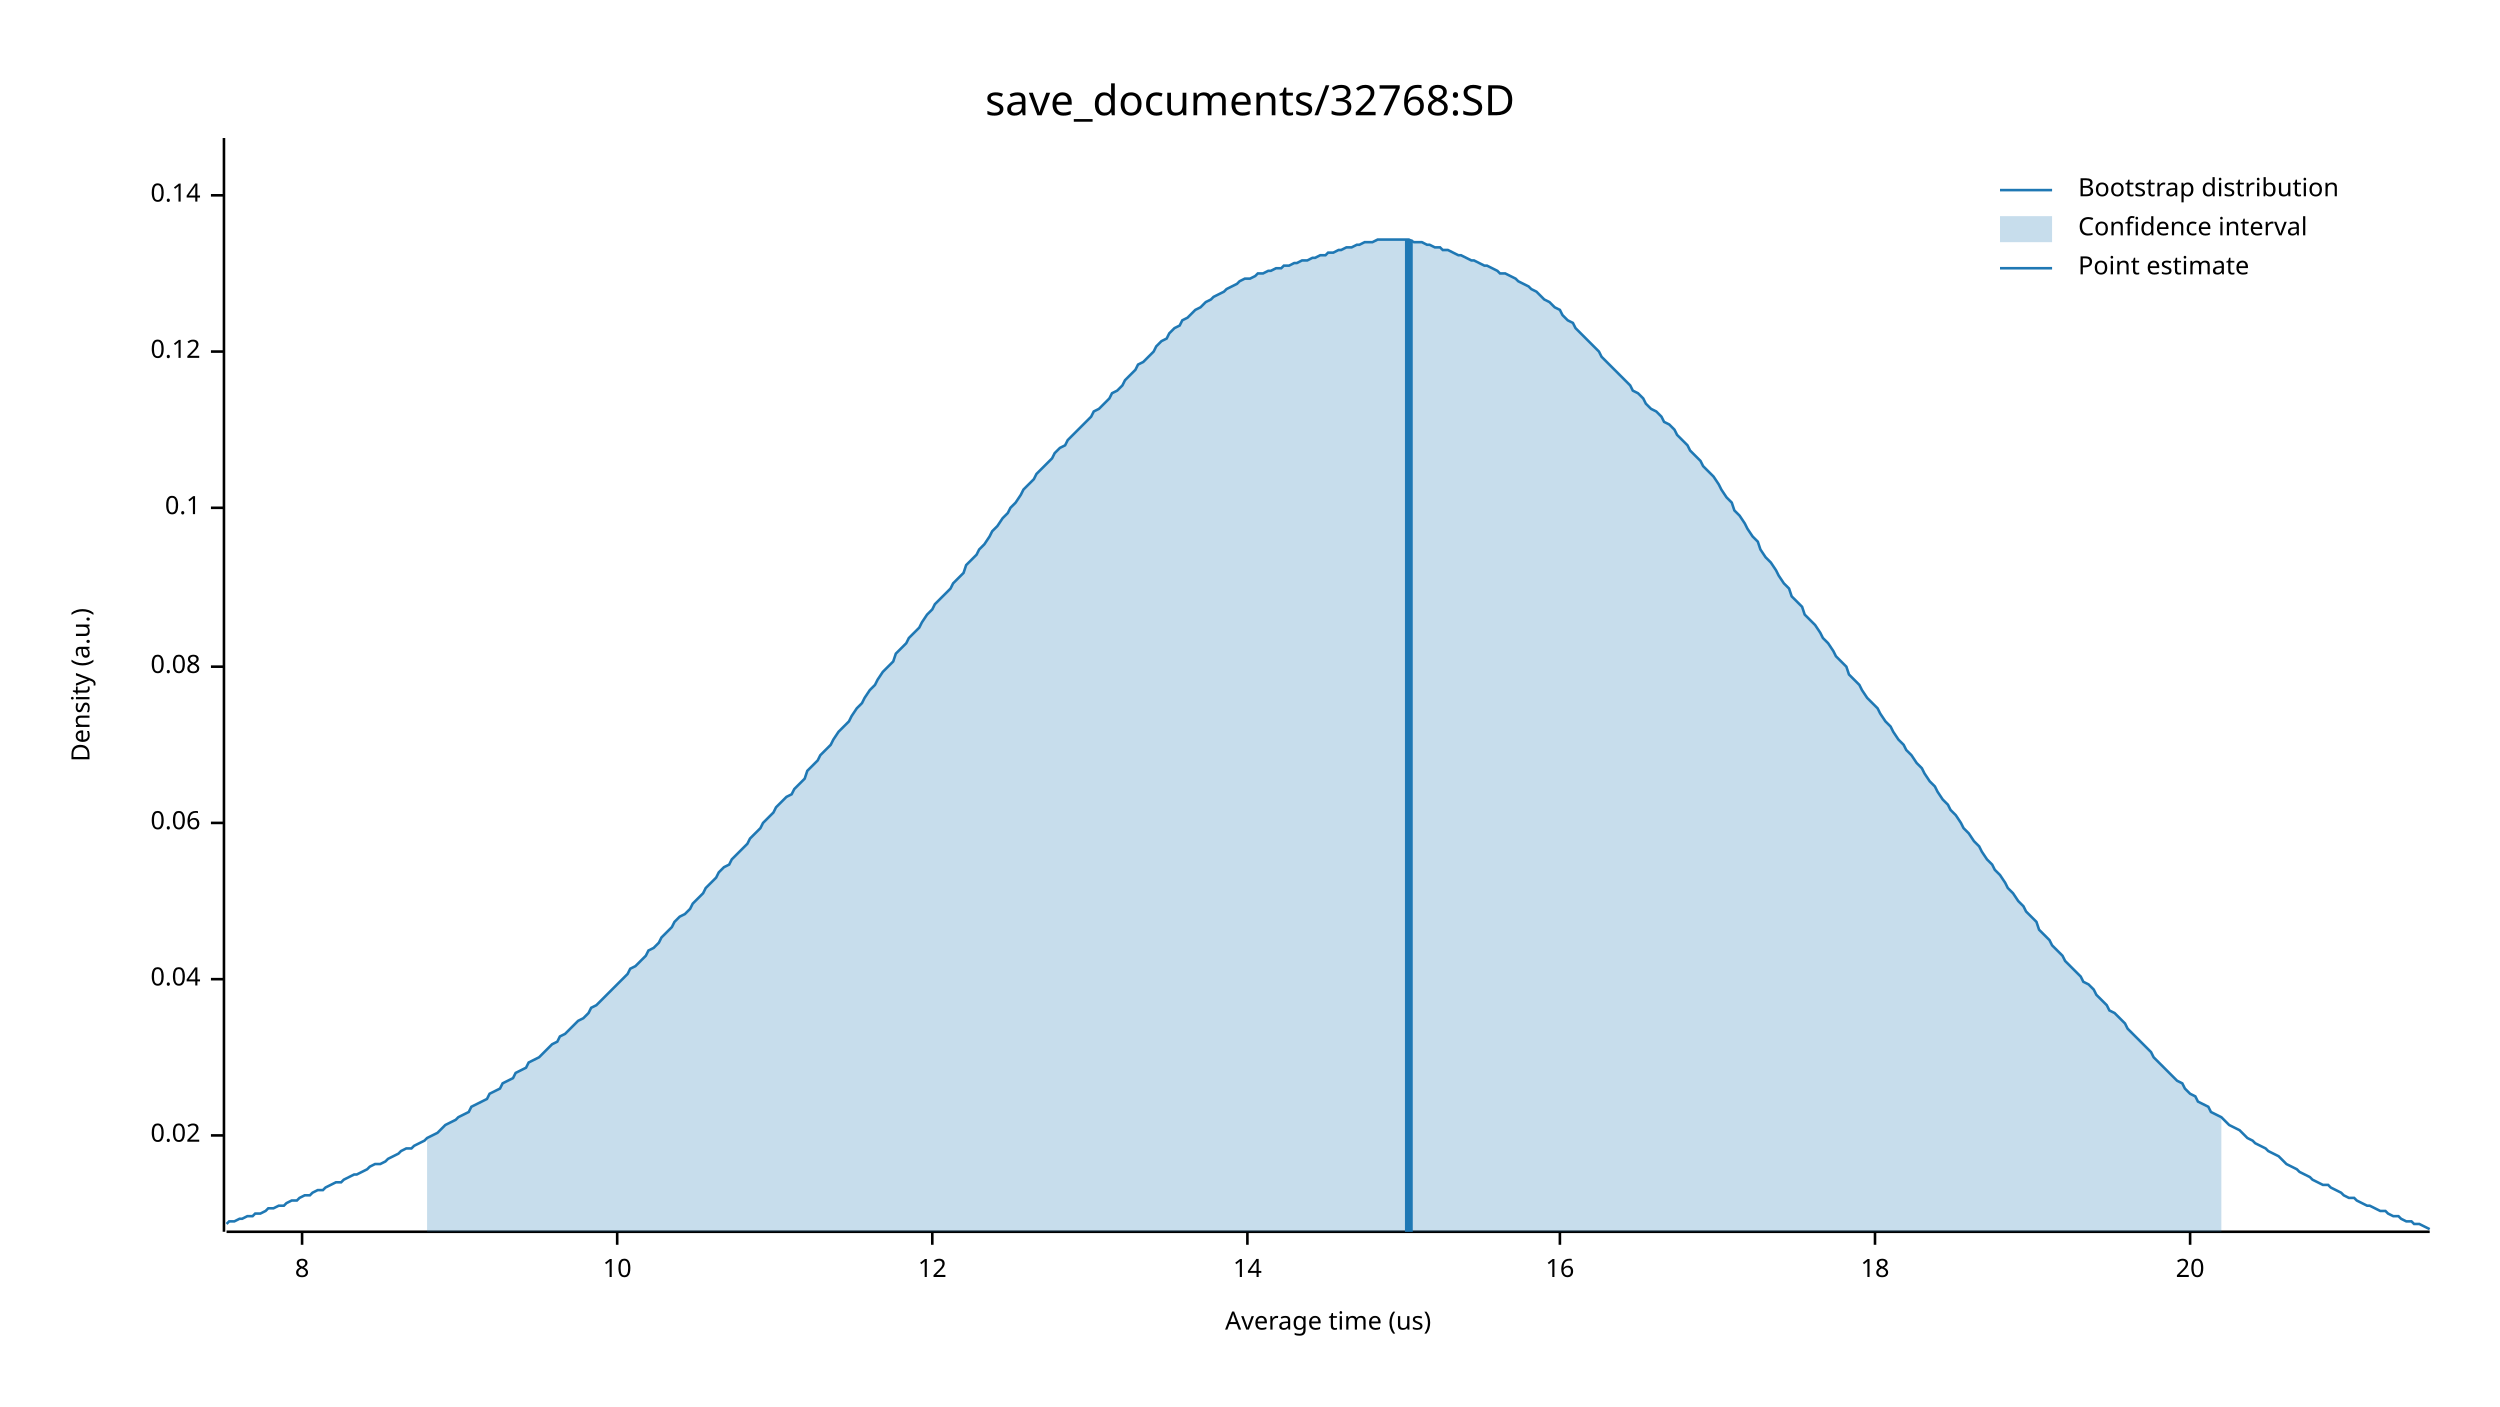
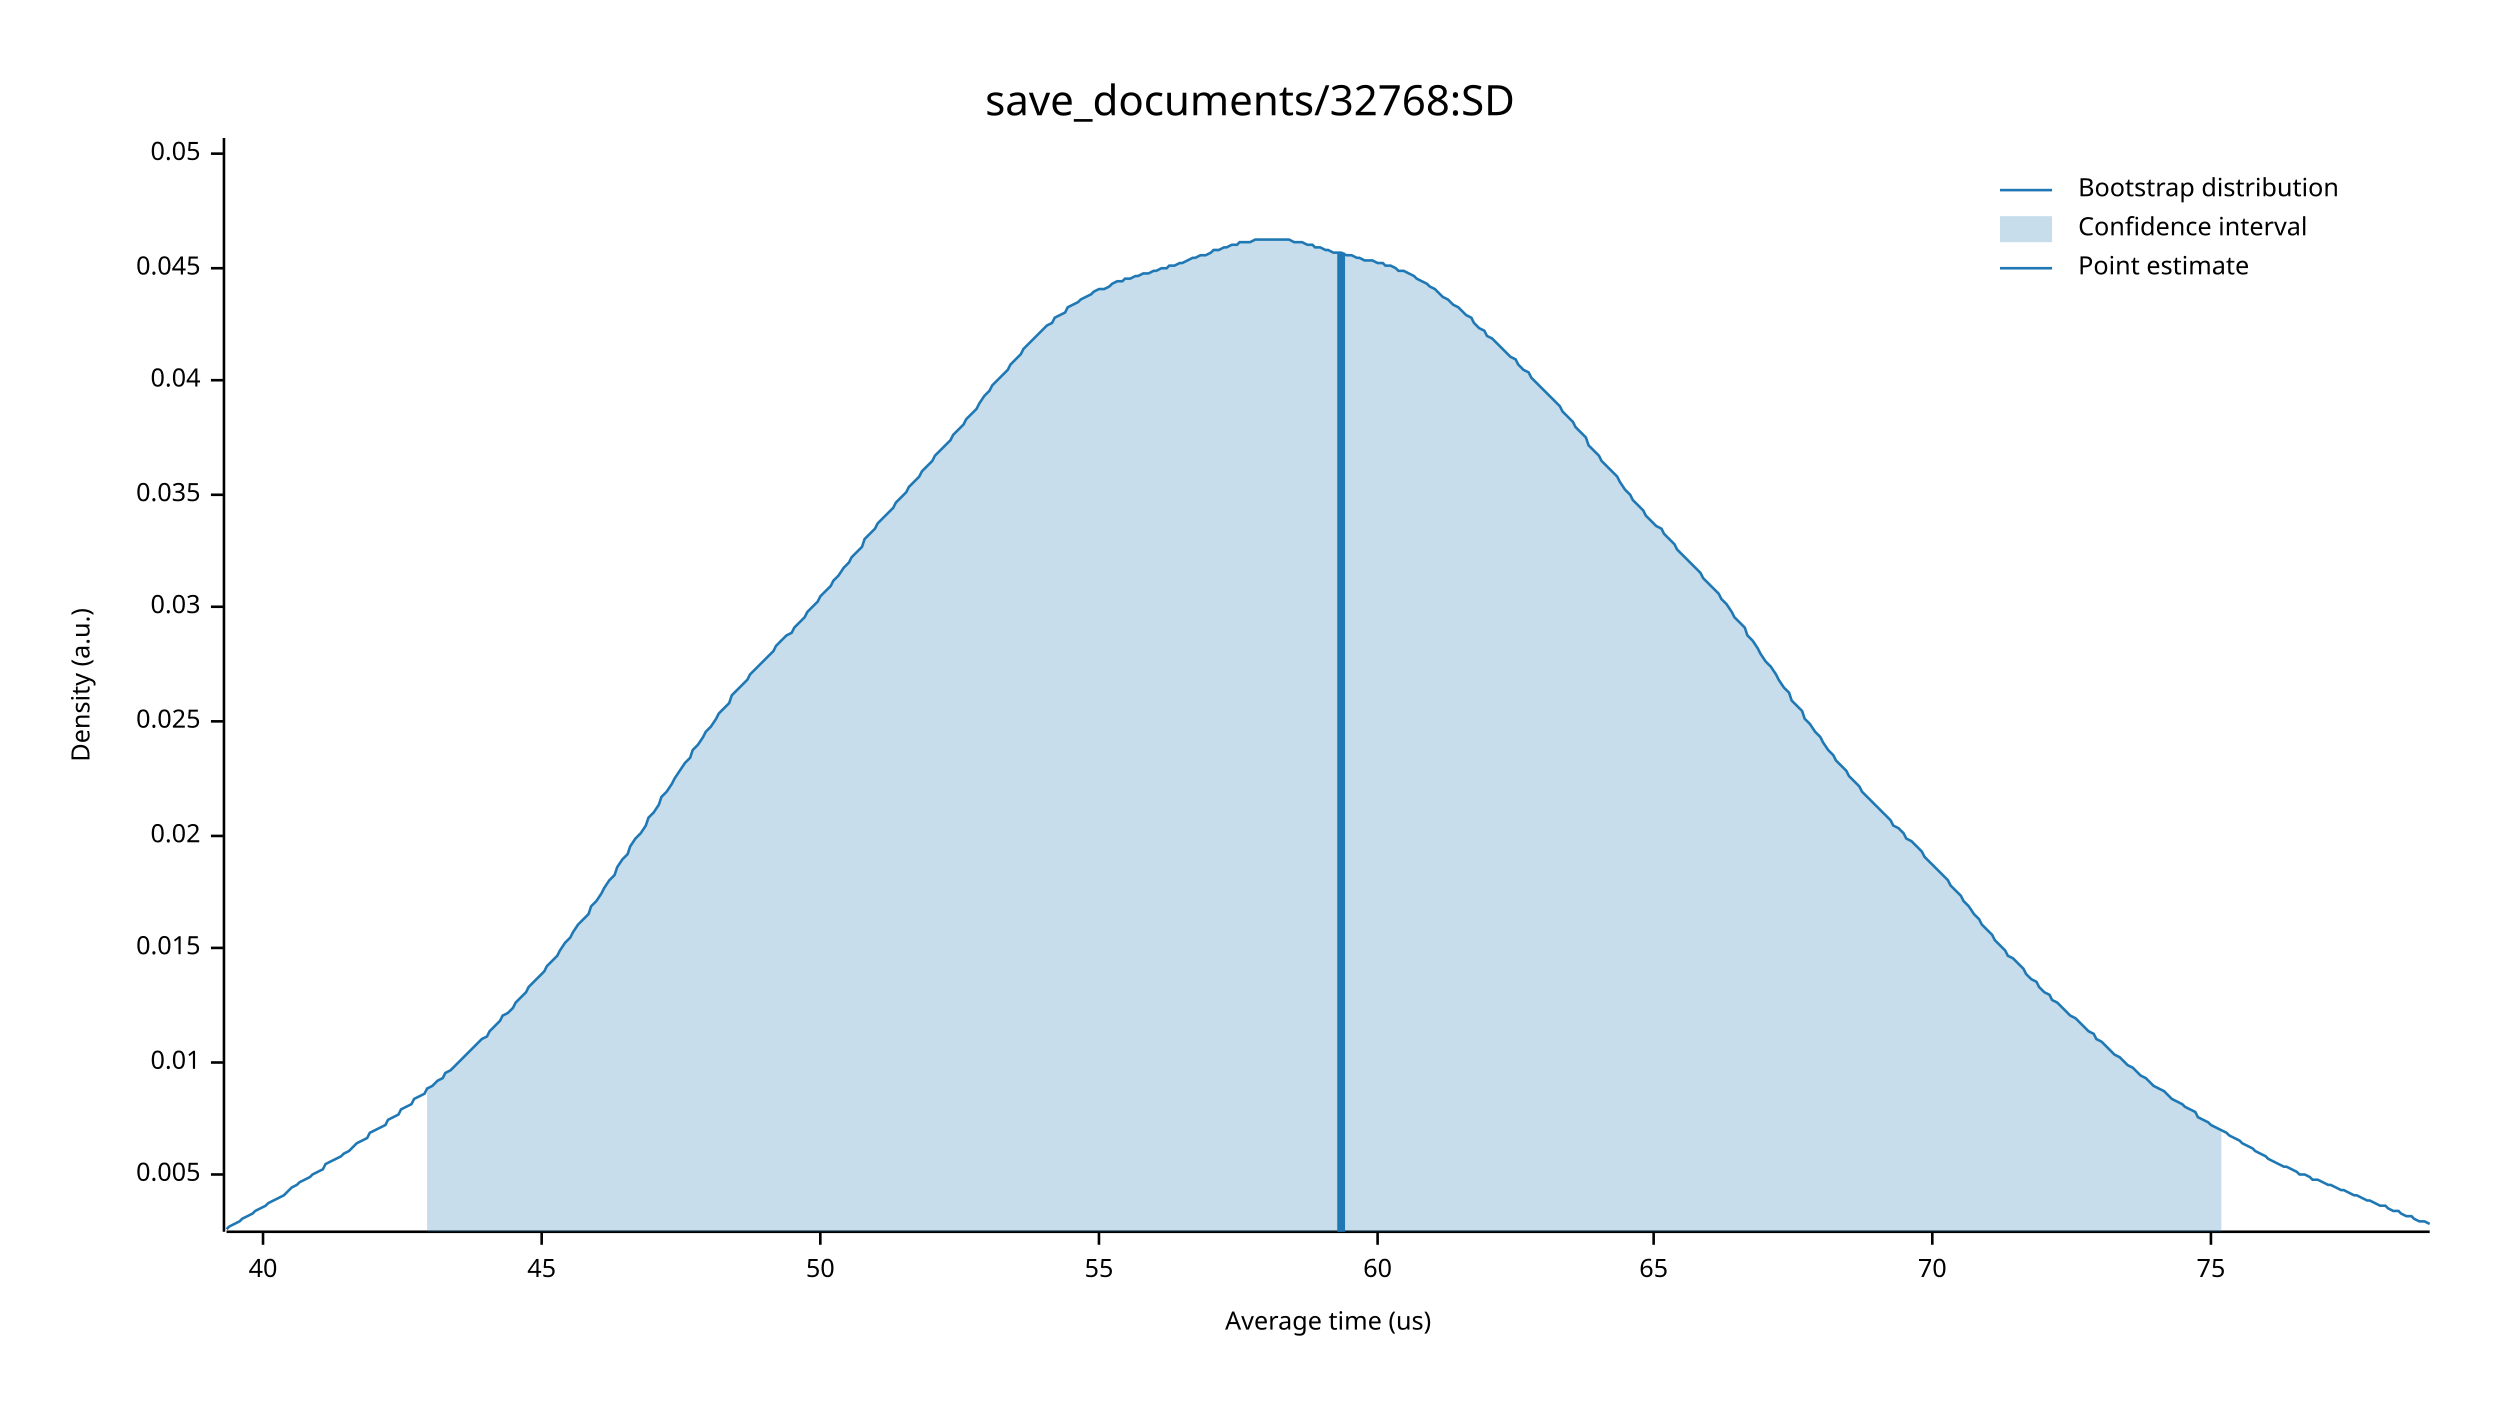
<svg xmlns="http://www.w3.org/2000/svg" width="960" height="540" viewBox="0 0 960 540">
  <text x="480" y="32" dy="0.76em" text-anchor="middle" font-family="sans-serif" font-size="16.129" opacity="1" fill="#000000">
save_documents/32768:SD
</text>
  <text x="27" y="263" dy="0.76em" text-anchor="middle" font-family="sans-serif" font-size="9.677" opacity="1" fill="#000000" transform="rotate(270, 27, 263)">
Density (a.u.)
</text>
  <text x="510" y="513" dy="-0.5ex" text-anchor="middle" font-family="sans-serif" font-size="9.677" opacity="1" fill="#000000">
Average time (us)
</text>
  <polyline fill="none" opacity="1" stroke="#000000" stroke-width="1" points="86,53 86,473 " />
-   <text x="77" y="436" dy="0.5ex" text-anchor="end" font-family="sans-serif" font-size="9.677" opacity="1" fill="#000000">
+   <text x="77" y="451" dy="0.5ex" text-anchor="end" font-family="sans-serif" font-size="9.677" opacity="1" fill="#000000">
+ 0.005
+ </text>
+   <polyline fill="none" opacity="1" stroke="#000000" stroke-width="1" points="81,451 86,451 " />
+   <text x="77" y="408" dy="0.5ex" text-anchor="end" font-family="sans-serif" font-size="9.677" opacity="1" fill="#000000">
+ 0.01
+ </text>
+   <polyline fill="none" opacity="1" stroke="#000000" stroke-width="1" points="81,408 86,408 " />
+   <text x="77" y="364" dy="0.5ex" text-anchor="end" font-family="sans-serif" font-size="9.677" opacity="1" fill="#000000">
+ 0.015
+ </text>
+   <polyline fill="none" opacity="1" stroke="#000000" stroke-width="1" points="81,364 86,364 " />
+   <text x="77" y="321" dy="0.5ex" text-anchor="end" font-family="sans-serif" font-size="9.677" opacity="1" fill="#000000">
0.02
</text>
-   <polyline fill="none" opacity="1" stroke="#000000" stroke-width="1" points="81,436 86,436 " />
-   <text x="77" y="376" dy="0.5ex" text-anchor="end" font-family="sans-serif" font-size="9.677" opacity="1" fill="#000000">
+   <polyline fill="none" opacity="1" stroke="#000000" stroke-width="1" points="81,321 86,321 " />
+   <text x="77" y="277" dy="0.5ex" text-anchor="end" font-family="sans-serif" font-size="9.677" opacity="1" fill="#000000">
+ 0.025
+ </text>
+   <polyline fill="none" opacity="1" stroke="#000000" stroke-width="1" points="81,277 86,277 " />
+   <text x="77" y="233" dy="0.5ex" text-anchor="end" font-family="sans-serif" font-size="9.677" opacity="1" fill="#000000">
+ 0.03
+ </text>
+   <polyline fill="none" opacity="1" stroke="#000000" stroke-width="1" points="81,233 86,233 " />
+   <text x="77" y="190" dy="0.5ex" text-anchor="end" font-family="sans-serif" font-size="9.677" opacity="1" fill="#000000">
+ 0.035
+ </text>
+   <polyline fill="none" opacity="1" stroke="#000000" stroke-width="1" points="81,190 86,190 " />
+   <text x="77" y="146" dy="0.5ex" text-anchor="end" font-family="sans-serif" font-size="9.677" opacity="1" fill="#000000">
0.04
</text>
-   <polyline fill="none" opacity="1" stroke="#000000" stroke-width="1" points="81,376 86,376 " />
-   <text x="77" y="316" dy="0.5ex" text-anchor="end" font-family="sans-serif" font-size="9.677" opacity="1" fill="#000000">
- 0.06
+   <polyline fill="none" opacity="1" stroke="#000000" stroke-width="1" points="81,146 86,146 " />
+   <text x="77" y="103" dy="0.5ex" text-anchor="end" font-family="sans-serif" font-size="9.677" opacity="1" fill="#000000">
+ 0.045
</text>
-   <polyline fill="none" opacity="1" stroke="#000000" stroke-width="1" points="81,316 86,316 " />
-   <text x="77" y="256" dy="0.5ex" text-anchor="end" font-family="sans-serif" font-size="9.677" opacity="1" fill="#000000">
- 0.08
+   <polyline fill="none" opacity="1" stroke="#000000" stroke-width="1" points="81,103 86,103 " />
+   <text x="77" y="59" dy="0.5ex" text-anchor="end" font-family="sans-serif" font-size="9.677" opacity="1" fill="#000000">
+ 0.05
</text>
-   <polyline fill="none" opacity="1" stroke="#000000" stroke-width="1" points="81,256 86,256 " />
-   <text x="77" y="195" dy="0.5ex" text-anchor="end" font-family="sans-serif" font-size="9.677" opacity="1" fill="#000000">
- 0.1
+   <polyline fill="none" opacity="1" stroke="#000000" stroke-width="1" points="81,59 86,59 " />
+   <polyline fill="none" opacity="1" stroke="#000000" stroke-width="1" points="87,473 933,473 " />
+   <text x="101" y="483" dy="0.76em" text-anchor="middle" font-family="sans-serif" font-size="9.677" opacity="1" fill="#000000">
+ 40
</text>
-   <polyline fill="none" opacity="1" stroke="#000000" stroke-width="1" points="81,195 86,195 " />
-   <text x="77" y="135" dy="0.5ex" text-anchor="end" font-family="sans-serif" font-size="9.677" opacity="1" fill="#000000">
- 0.12
+   <polyline fill="none" opacity="1" stroke="#000000" stroke-width="1" points="101,473 101,478 " />
+   <text x="208" y="483" dy="0.76em" text-anchor="middle" font-family="sans-serif" font-size="9.677" opacity="1" fill="#000000">
+ 45
</text>
-   <polyline fill="none" opacity="1" stroke="#000000" stroke-width="1" points="81,135 86,135 " />
-   <text x="77" y="75" dy="0.5ex" text-anchor="end" font-family="sans-serif" font-size="9.677" opacity="1" fill="#000000">
- 0.14
+   <polyline fill="none" opacity="1" stroke="#000000" stroke-width="1" points="208,473 208,478 " />
+   <text x="315" y="483" dy="0.76em" text-anchor="middle" font-family="sans-serif" font-size="9.677" opacity="1" fill="#000000">
+ 50
</text>
-   <polyline fill="none" opacity="1" stroke="#000000" stroke-width="1" points="81,75 86,75 " />
-   <polyline fill="none" opacity="1" stroke="#000000" stroke-width="1" points="87,473 933,473 " />
-   <text x="116" y="483" dy="0.76em" text-anchor="middle" font-family="sans-serif" font-size="9.677" opacity="1" fill="#000000">
- 8
+   <polyline fill="none" opacity="1" stroke="#000000" stroke-width="1" points="315,473 315,478 " />
+   <text x="422" y="483" dy="0.76em" text-anchor="middle" font-family="sans-serif" font-size="9.677" opacity="1" fill="#000000">
+ 55
</text>
-   <polyline fill="none" opacity="1" stroke="#000000" stroke-width="1" points="116,473 116,478 " />
-   <text x="237" y="483" dy="0.76em" text-anchor="middle" font-family="sans-serif" font-size="9.677" opacity="1" fill="#000000">
- 10
+   <polyline fill="none" opacity="1" stroke="#000000" stroke-width="1" points="422,473 422,478 " />
+   <text x="529" y="483" dy="0.76em" text-anchor="middle" font-family="sans-serif" font-size="9.677" opacity="1" fill="#000000">
+ 60
</text>
-   <polyline fill="none" opacity="1" stroke="#000000" stroke-width="1" points="237,473 237,478 " />
-   <text x="358" y="483" dy="0.76em" text-anchor="middle" font-family="sans-serif" font-size="9.677" opacity="1" fill="#000000">
- 12
+   <polyline fill="none" opacity="1" stroke="#000000" stroke-width="1" points="529,473 529,478 " />
+   <text x="635" y="483" dy="0.76em" text-anchor="middle" font-family="sans-serif" font-size="9.677" opacity="1" fill="#000000">
+ 65
</text>
-   <polyline fill="none" opacity="1" stroke="#000000" stroke-width="1" points="358,473 358,478 " />
-   <text x="479" y="483" dy="0.76em" text-anchor="middle" font-family="sans-serif" font-size="9.677" opacity="1" fill="#000000">
- 14
+   <polyline fill="none" opacity="1" stroke="#000000" stroke-width="1" points="635,473 635,478 " />
+   <text x="742" y="483" dy="0.76em" text-anchor="middle" font-family="sans-serif" font-size="9.677" opacity="1" fill="#000000">
+ 70
</text>
-   <polyline fill="none" opacity="1" stroke="#000000" stroke-width="1" points="479,473 479,478 " />
-   <text x="599" y="483" dy="0.76em" text-anchor="middle" font-family="sans-serif" font-size="9.677" opacity="1" fill="#000000">
- 16
+   <polyline fill="none" opacity="1" stroke="#000000" stroke-width="1" points="742,473 742,478 " />
+   <text x="849" y="483" dy="0.76em" text-anchor="middle" font-family="sans-serif" font-size="9.677" opacity="1" fill="#000000">
+ 75
</text>
-   <polyline fill="none" opacity="1" stroke="#000000" stroke-width="1" points="599,473 599,478 " />
-   <text x="720" y="483" dy="0.76em" text-anchor="middle" font-family="sans-serif" font-size="9.677" opacity="1" fill="#000000">
- 18
- </text>
-   <polyline fill="none" opacity="1" stroke="#000000" stroke-width="1" points="720,473 720,478 " />
-   <text x="841" y="483" dy="0.76em" text-anchor="middle" font-family="sans-serif" font-size="9.677" opacity="1" fill="#000000">
- 20
- </text>
-   <polyline fill="none" opacity="1" stroke="#000000" stroke-width="1" points="841,473 841,478 " />
-   <polyline fill="none" opacity="1" stroke="#1F78B4" stroke-width="1" points="87,470 88,469 90,469 92,468 93,468 95,467 97,467 98,466 100,466 102,465 103,464 105,464 107,463 109,463 110,462 112,461 114,461 115,460 117,459 119,459 120,458 122,457 124,457 125,456 127,455 129,454 131,454 132,453 134,452 136,451 137,451 139,450 141,449 142,448 144,447 146,447 148,446 149,445 151,444 153,443 154,442 156,441 158,441 159,440 161,439 163,438 164,437 166,436 168,435 170,433 171,432 173,431 175,430 176,429 178,428 180,427 181,425 183,424 185,423 187,422 188,420 190,419 192,418 193,416 195,415 197,414 198,412 200,411 202,410 203,408 205,407 207,406 209,404 210,403 212,401 214,400 215,398 217,397 219,395 220,394 222,392 224,391 226,389 227,387 229,386 231,384 232,383 234,381 236,379 237,378 239,376 241,374 242,372 244,371 246,369 248,367 249,365 251,364 253,362 254,360 256,358 258,356 259,354 261,352 263,351 265,349 266,347 268,345 270,343 271,341 273,339 275,337 276,335 278,333 280,332 281,330 283,328 285,326 287,324 288,322 290,320 292,318 293,316 295,314 297,312 298,310 300,308 302,306 304,305 305,303 307,301 309,299 310,296 312,294 314,292 315,290 317,288 319,286 320,284 322,281 324,279 326,277 327,275 329,272 331,270 332,268 334,265 336,263 337,261 339,258 341,256 343,254 344,251 346,249 348,247 349,245 351,243 353,241 354,239 356,236 358,234 359,232 361,230 363,228 365,226 366,224 368,222 370,220 371,217 373,215 375,213 376,211 378,209 380,206 381,204 383,202 385,199 387,197 388,195 390,193 392,190 393,188 395,186 397,184 398,182 400,180 402,178 404,176 405,174 407,172 409,171 410,169 412,167 414,165 415,164 417,162 419,160 420,158 422,157 424,155 426,153 427,151 429,150 431,148 432,146 434,144 436,142 437,140 439,139 441,137 443,135 444,133 446,131 448,130 449,128 451,126 453,125 454,123 456,122 458,120 459,119 461,118 463,116 465,115 466,114 468,113 470,112 471,111 473,110 475,109 476,108 478,107 480,107 482,106 483,105 485,105 487,104 488,104 490,103 492,103 493,102 495,102 497,101 498,101 500,100 502,100 504,99 505,99 507,98 509,98 510,97 512,97 514,96 515,96 517,95 519,95 521,94 522,94 524,93 526,93 527,93 529,92 531,92 532,92 534,92 536,92 537,92 539,92 541,92 543,93 544,93 546,93 548,94 549,94 551,95 553,95 554,96 556,96 558,97 560,98 561,98 563,99 565,100 566,100 568,101 570,102 571,102 573,103 575,104 576,105 578,105 580,106 582,107 583,108 585,109 587,110 588,111 590,112 592,114 593,115 595,116 597,118 599,119 600,121 602,123 604,124 605,126 607,128 609,130 610,131 612,133 614,135 615,137 617,139 619,141 621,143 622,144 624,146 626,148 627,150 629,151 631,153 632,155 634,157 636,158 638,160 639,162 641,163 643,165 644,167 646,169 648,171 649,173 651,175 653,177 654,179 656,181 658,183 660,186 661,188 663,191 665,193 666,196 668,198 670,201 671,203 673,206 675,208 676,211 678,214 680,216 682,219 683,221 685,224 687,226 688,229 690,231 692,233 693,236 695,238 697,240 699,243 700,245 702,247 704,250 705,252 707,254 709,256 710,259 712,261 714,263 715,265 717,268 719,270 721,272 722,274 724,277 726,279 727,281 729,284 731,286 732,288 734,290 736,293 738,295 739,297 741,300 743,302 744,304 746,307 748,309 749,311 751,313 753,316 754,318 756,320 758,323 760,325 761,327 763,330 765,332 766,334 768,336 770,339 771,341 773,343 775,346 777,348 778,350 780,352 782,354 783,357 785,359 787,361 788,363 790,365 792,367 793,369 795,371 797,373 799,375 800,377 802,378 804,380 805,382 807,384 809,386 810,388 812,389 814,391 816,393 817,395 819,397 821,399 822,400 824,402 826,404 827,406 829,408 831,410 832,411 834,413 836,415 838,416 839,418 841,420 843,421 844,423 846,424 848,425 849,427 851,428 853,429 855,431 856,432 858,433 860,434 861,435 863,437 865,438 866,439 868,440 870,441 871,442 873,443 875,444 877,446 878,447 880,448 882,449 883,450 885,451 887,452 888,453 890,454 892,455 894,455 895,456 897,457 899,458 900,459 902,460 904,460 905,461 907,462 909,463 910,463 912,464 914,465 916,465 917,466 919,467 921,467 922,468 924,469 926,469 927,470 929,470 931,471 933,472 " />
-   <polygon opacity="0.25" fill="#1F78B4" points="164,437 166,436 168,435 170,433 171,432 173,431 175,430 176,429 178,428 180,427 181,425 183,424 185,423 187,422 188,420 190,419 192,418 193,416 195,415 197,414 198,412 200,411 202,410 203,408 205,407 207,406 209,404 210,403 212,401 214,400 215,398 217,397 219,395 220,394 222,392 224,391 226,389 227,387 229,386 231,384 232,383 234,381 236,379 237,378 239,376 241,374 242,372 244,371 246,369 248,367 249,365 251,364 253,362 254,360 256,358 258,356 259,354 261,352 263,351 265,349 266,347 268,345 270,343 271,341 273,339 275,337 276,335 278,333 280,332 281,330 283,328 285,326 287,324 288,322 290,320 292,318 293,316 295,314 297,312 298,310 300,308 302,306 304,305 305,303 307,301 309,299 310,296 312,294 314,292 315,290 317,288 319,286 320,284 322,281 324,279 326,277 327,275 329,272 331,270 332,268 334,265 336,263 337,261 339,258 341,256 343,254 344,251 346,249 348,247 349,245 351,243 353,241 354,239 356,236 358,234 359,232 361,230 363,228 365,226 366,224 368,222 370,220 371,217 373,215 375,213 376,211 378,209 380,206 381,204 383,202 385,199 387,197 388,195 390,193 392,190 393,188 395,186 397,184 398,182 400,180 402,178 404,176 405,174 407,172 409,171 410,169 412,167 414,165 415,164 417,162 419,160 420,158 422,157 424,155 426,153 427,151 429,150 431,148 432,146 434,144 436,142 437,140 439,139 441,137 443,135 444,133 446,131 448,130 449,128 451,126 453,125 454,123 456,122 458,120 459,119 461,118 463,116 465,115 466,114 468,113 470,112 471,111 473,110 475,109 476,108 478,107 480,107 482,106 483,105 485,105 487,104 488,104 490,103 492,103 493,102 495,102 497,101 498,101 500,100 502,100 504,99 505,99 507,98 509,98 510,97 512,97 514,96 515,96 517,95 519,95 521,94 522,94 524,93 526,93 527,93 529,92 531,92 532,92 534,92 536,92 537,92 539,92 541,92 543,93 544,93 546,93 548,94 549,94 551,95 553,95 554,96 556,96 558,97 560,98 561,98 563,99 565,100 566,100 568,101 570,102 571,102 573,103 575,104 576,105 578,105 580,106 582,107 583,108 585,109 587,110 588,111 590,112 592,114 593,115 595,116 597,118 599,119 600,121 602,123 604,124 605,126 607,128 609,130 610,131 612,133 614,135 615,137 617,139 619,141 621,143 622,144 624,146 626,148 627,150 629,151 631,153 632,155 634,157 636,158 638,160 639,162 641,163 643,165 644,167 646,169 648,171 649,173 651,175 653,177 654,179 656,181 658,183 660,186 661,188 663,191 665,193 666,196 668,198 670,201 671,203 673,206 675,208 676,211 678,214 680,216 682,219 683,221 685,224 687,226 688,229 690,231 692,233 693,236 695,238 697,240 699,243 700,245 702,247 704,250 705,252 707,254 709,256 710,259 712,261 714,263 715,265 717,268 719,270 721,272 722,274 724,277 726,279 727,281 729,284 731,286 732,288 734,290 736,293 738,295 739,297 741,300 743,302 744,304 746,307 748,309 749,311 751,313 753,316 754,318 756,320 758,323 760,325 761,327 763,330 765,332 766,334 768,336 770,339 771,341 773,343 775,346 777,348 778,350 780,352 782,354 783,357 785,359 787,361 788,363 790,365 792,367 793,369 795,371 797,373 799,375 800,377 802,378 804,380 805,382 807,384 809,386 810,388 812,389 814,391 816,393 817,395 819,397 821,399 822,400 824,402 826,404 827,406 829,408 831,410 832,411 834,413 836,415 838,416 839,418 841,420 843,421 844,423 846,424 848,425 849,427 851,428 853,429 853,473 164,473 " />
-   <polyline fill="none" opacity="1" stroke="#1F78B4" stroke-width="3" points="541,473 541,92 " />
+   <polyline fill="none" opacity="1" stroke="#000000" stroke-width="1" points="849,473 849,478 " />
+   <polyline fill="none" opacity="1" stroke="#1F78B4" stroke-width="1" points="87,472 88,471 90,470 92,469 93,468 95,467 97,466 98,465 100,464 102,463 103,462 105,461 107,460 109,459 110,458 112,456 114,455 115,454 117,453 119,452 120,451 122,450 124,449 125,447 127,446 129,445 131,444 132,443 134,442 136,440 137,439 139,438 141,437 142,435 144,434 146,433 148,432 149,430 151,429 153,428 154,426 156,425 158,424 159,422 161,421 163,420 164,418 166,417 168,415 170,414 171,412 173,411 175,409 176,408 178,406 180,404 181,403 183,401 185,399 187,398 188,396 190,394 192,392 193,390 195,389 197,387 198,385 200,383 202,381 203,379 205,377 207,375 209,373 210,371 212,369 214,367 215,365 217,362 219,360 220,358 222,355 224,353 226,351 227,348 229,346 231,343 232,341 234,338 236,336 237,333 239,330 241,328 242,325 244,322 246,320 248,317 249,314 251,312 253,309 254,306 256,304 258,301 259,299 261,296 263,293 265,291 266,288 268,286 270,283 271,281 273,279 275,276 276,274 278,272 280,270 281,267 283,265 285,263 287,261 288,259 290,257 292,255 293,254 295,252 297,250 298,248 300,246 302,244 304,243 305,241 307,239 309,237 310,235 312,233 314,231 315,229 317,227 319,225 320,223 322,221 324,218 326,216 327,214 329,212 331,210 332,207 334,205 336,203 337,201 339,199 341,197 343,195 344,193 346,191 348,189 349,187 351,185 353,183 354,181 356,179 358,177 359,175 361,173 363,171 365,169 366,167 368,165 370,163 371,161 373,159 375,157 376,155 378,152 380,150 381,148 383,146 385,144 387,142 388,140 390,138 392,136 393,134 395,132 397,130 398,129 400,127 402,125 404,124 405,122 407,121 409,120 410,118 412,117 414,116 415,115 417,114 419,113 420,112 422,111 424,111 426,110 427,109 429,108 431,108 432,107 434,107 436,106 437,106 439,105 441,105 443,104 444,104 446,103 448,103 449,102 451,102 453,101 454,101 456,100 458,99 459,99 461,98 463,98 465,97 466,96 468,96 470,95 471,95 473,94 475,94 476,93 478,93 480,93 482,92 483,92 485,92 487,92 488,92 490,92 492,92 493,92 495,92 497,93 498,93 500,93 502,94 504,94 505,95 507,95 509,96 510,96 512,97 514,97 515,97 517,98 519,98 521,99 522,99 524,100 526,100 527,100 529,101 531,101 532,102 534,102 536,103 537,104 539,104 541,105 543,106 544,107 546,108 548,109 549,110 551,111 553,113 554,114 556,115 558,117 560,118 561,119 563,121 565,122 566,124 568,126 570,127 571,129 573,130 575,132 576,133 578,135 580,137 582,138 583,140 585,142 587,143 588,145 590,147 592,149 593,150 595,152 597,154 599,156 600,158 602,160 604,162 605,164 607,166 609,168 610,171 612,173 614,175 615,177 617,179 619,181 621,183 622,185 624,188 626,190 627,192 629,194 631,196 632,198 634,200 636,202 638,203 639,205 641,207 643,209 644,211 646,213 648,215 649,216 651,218 653,220 654,222 656,224 658,226 660,228 661,230 663,232 665,235 666,237 668,239 670,241 671,244 673,246 675,249 676,251 678,254 680,256 682,259 683,261 685,264 687,266 688,269 690,271 692,273 693,276 695,278 697,281 699,283 700,285 702,288 704,290 705,292 707,294 709,296 710,298 712,300 714,302 715,304 717,306 719,308 721,310 722,311 724,313 726,315 727,317 729,318 731,320 732,322 734,323 736,325 738,327 739,329 741,331 743,333 744,334 746,336 748,338 749,340 751,342 753,344 754,346 756,348 758,351 760,353 761,355 763,357 765,359 766,361 768,363 770,365 771,367 773,368 775,370 777,372 778,374 780,376 782,377 783,379 785,381 787,382 788,384 790,385 792,387 793,388 795,390 797,391 799,393 800,394 802,396 804,397 805,399 807,400 809,402 810,403 812,405 814,406 816,408 817,409 819,410 821,412 822,413 824,414 826,416 827,417 829,418 831,419 832,420 834,422 836,423 838,424 839,425 841,426 843,427 844,429 846,430 848,431 849,432 851,433 853,434 855,435 856,436 858,437 860,438 861,439 863,440 865,441 866,442 868,443 870,444 871,445 873,446 875,447 877,448 878,448 880,449 882,450 883,451 885,451 887,452 888,453 890,453 892,454 894,455 895,455 897,456 899,457 900,457 902,458 904,459 905,459 907,460 909,461 910,461 912,462 914,463 916,463 917,464 919,465 921,465 922,466 924,467 926,467 927,468 929,469 931,469 933,470 " />
+   <polygon opacity="0.25" fill="#1F78B4" points="164,418 166,417 168,415 170,414 171,412 173,411 175,409 176,408 178,406 180,404 181,403 183,401 185,399 187,398 188,396 190,394 192,392 193,390 195,389 197,387 198,385 200,383 202,381 203,379 205,377 207,375 209,373 210,371 212,369 214,367 215,365 217,362 219,360 220,358 222,355 224,353 226,351 227,348 229,346 231,343 232,341 234,338 236,336 237,333 239,330 241,328 242,325 244,322 246,320 248,317 249,314 251,312 253,309 254,306 256,304 258,301 259,299 261,296 263,293 265,291 266,288 268,286 270,283 271,281 273,279 275,276 276,274 278,272 280,270 281,267 283,265 285,263 287,261 288,259 290,257 292,255 293,254 295,252 297,250 298,248 300,246 302,244 304,243 305,241 307,239 309,237 310,235 312,233 314,231 315,229 317,227 319,225 320,223 322,221 324,218 326,216 327,214 329,212 331,210 332,207 334,205 336,203 337,201 339,199 341,197 343,195 344,193 346,191 348,189 349,187 351,185 353,183 354,181 356,179 358,177 359,175 361,173 363,171 365,169 366,167 368,165 370,163 371,161 373,159 375,157 376,155 378,152 380,150 381,148 383,146 385,144 387,142 388,140 390,138 392,136 393,134 395,132 397,130 398,129 400,127 402,125 404,124 405,122 407,121 409,120 410,118 412,117 414,116 415,115 417,114 419,113 420,112 422,111 424,111 426,110 427,109 429,108 431,108 432,107 434,107 436,106 437,106 439,105 441,105 443,104 444,104 446,103 448,103 449,102 451,102 453,101 454,101 456,100 458,99 459,99 461,98 463,98 465,97 466,96 468,96 470,95 471,95 473,94 475,94 476,93 478,93 480,93 482,92 483,92 485,92 487,92 488,92 490,92 492,92 493,92 495,92 497,93 498,93 500,93 502,94 504,94 505,95 507,95 509,96 510,96 512,97 514,97 515,97 517,98 519,98 521,99 522,99 524,100 526,100 527,100 529,101 531,101 532,102 534,102 536,103 537,104 539,104 541,105 543,106 544,107 546,108 548,109 549,110 551,111 553,113 554,114 556,115 558,117 560,118 561,119 563,121 565,122 566,124 568,126 570,127 571,129 573,130 575,132 576,133 578,135 580,137 582,138 583,140 585,142 587,143 588,145 590,147 592,149 593,150 595,152 597,154 599,156 600,158 602,160 604,162 605,164 607,166 609,168 610,171 612,173 614,175 615,177 617,179 619,181 621,183 622,185 624,188 626,190 627,192 629,194 631,196 632,198 634,200 636,202 638,203 639,205 641,207 643,209 644,211 646,213 648,215 649,216 651,218 653,220 654,222 656,224 658,226 660,228 661,230 663,232 665,235 666,237 668,239 670,241 671,244 673,246 675,249 676,251 678,254 680,256 682,259 683,261 685,264 687,266 688,269 690,271 692,273 693,276 695,278 697,281 699,283 700,285 702,288 704,290 705,292 707,294 709,296 710,298 712,300 714,302 715,304 717,306 719,308 721,310 722,311 724,313 726,315 727,317 729,318 731,320 732,322 734,323 736,325 738,327 739,329 741,331 743,333 744,334 746,336 748,338 749,340 751,342 753,344 754,346 756,348 758,351 760,353 761,355 763,357 765,359 766,361 768,363 770,365 771,367 773,368 775,370 777,372 778,374 780,376 782,377 783,379 785,381 787,382 788,384 790,385 792,387 793,388 795,390 797,391 799,393 800,394 802,396 804,397 805,399 807,400 809,402 810,403 812,405 814,406 816,408 817,409 819,410 821,412 822,413 824,414 826,416 827,417 829,418 831,419 832,420 834,422 836,423 838,424 839,425 841,426 843,427 844,429 846,430 848,431 849,432 851,433 853,434 853,473 164,473 " />
+   <polyline fill="none" opacity="1" stroke="#1F78B4" stroke-width="3" points="515,473 515,97 " />
  <text x="798" y="68" dy="0.76em" text-anchor="start" font-family="sans-serif" font-size="9.677" opacity="1" fill="#000000">
Bootstrap distribution
</text>
  <text x="798" y="83" dy="0.76em" text-anchor="start" font-family="sans-serif" font-size="9.677" opacity="1" fill="#000000">
Confidence interval
</text>
  <text x="798" y="98" dy="0.76em" text-anchor="start" font-family="sans-serif" font-size="9.677" opacity="1" fill="#000000">
Point estimate
</text>
  <polyline fill="none" opacity="1" stroke="#1F78B4" stroke-width="1" points="768,73 788,73 " />
  <rect x="768" y="83" width="20" height="10" opacity="0.25" fill="#1F78B4" stroke="none" />
  <polyline fill="none" opacity="1" stroke="#1F78B4" stroke-width="1" points="768,103 788,103 " />
</svg>
